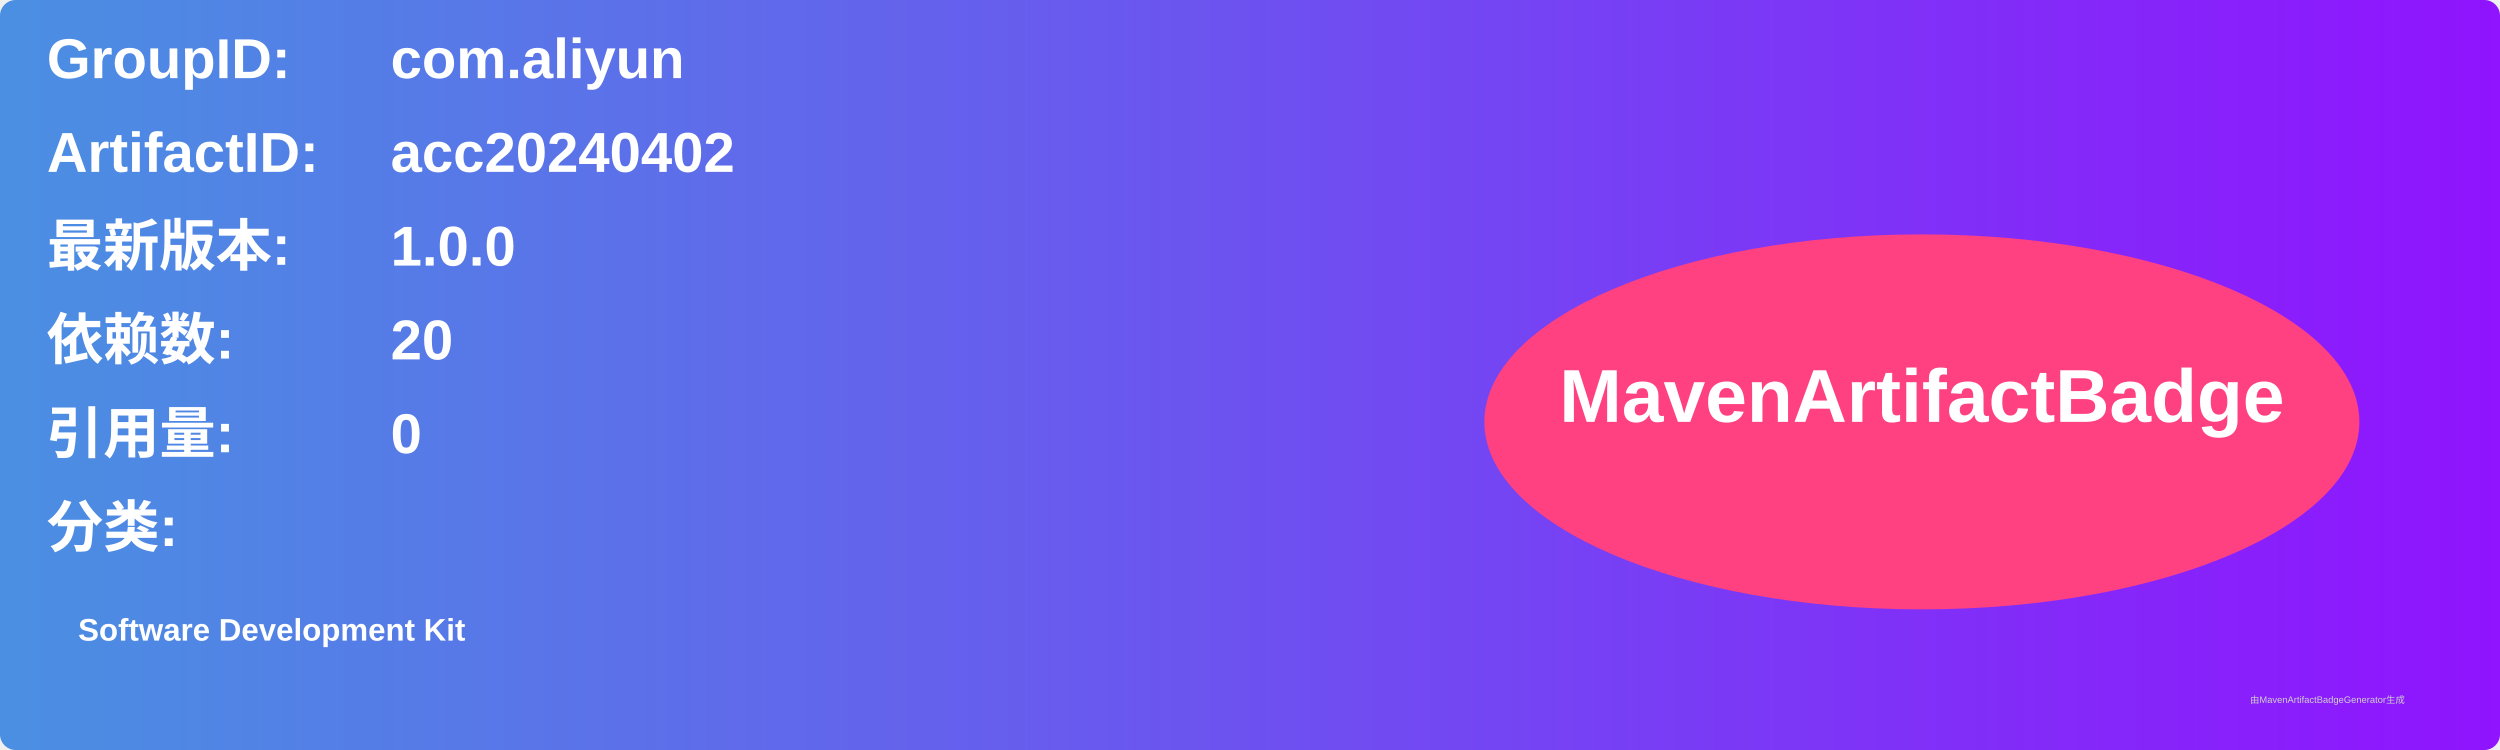
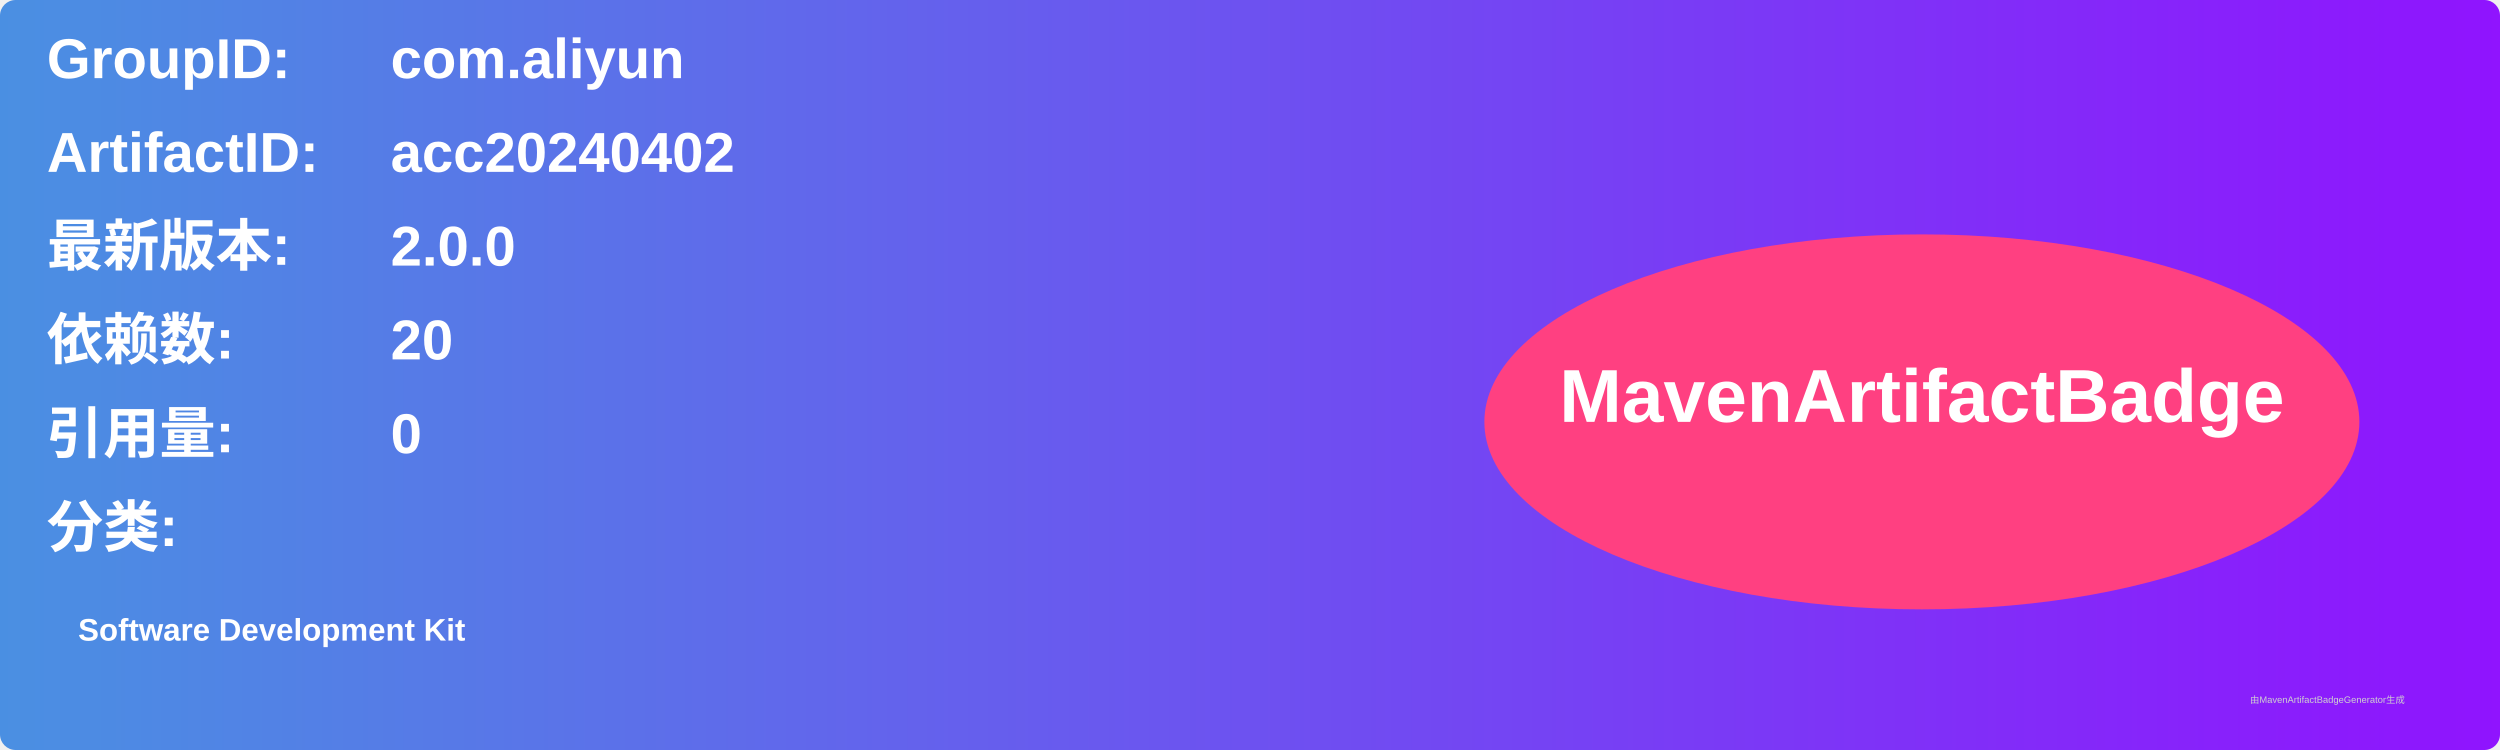
<svg xmlns="http://www.w3.org/2000/svg" width="800" height="240" viewBox="0 0 800 240">
  <linearGradient id="grad" x1="0%" y1="0%" x2="100%" y2="0%">
    <stop offset="0%" stop-color="#4a90e2" />
    <stop offset="100%" stop-color="#9013fe" />
  </linearGradient>
  <rect width="100%" height="100%" rx="5" ry="5" fill="url(#grad)" />
  <g transform="translate(15, 15)">
    <text x="0" y="10" font-family="Arial" font-size="18" fill="white" font-weight="bold" width="260">GroupID:</text>
    <text x="110" y="10" font-family="Arial" font-size="18" fill="white" font-weight="bold" width="460">com.aliyun</text>
    <text x="0" y="40" font-family="Arial" font-size="18" fill="white" font-weight="bold" width="260">ArtifactID:</text>
    <text x="110" y="40" font-family="Arial" font-size="18" fill="white" font-weight="bold" width="460">acc20240402</text>
    <text x="0" y="70" font-family="Arial" font-size="18" fill="white" font-weight="bold">最新版本:</text>
    <text x="110" y="70" font-family="Arial" font-size="18" fill="white" font-weight="bold">
-       <tspan font-weight="bold">1.0.0</tspan>
+       <tspan font-weight="bold">2.0.0</tspan>
    </text>
    <text x="0" y="100" font-family="Arial" font-size="18" fill="white" font-weight="bold">依赖数: </text>
    <text x="110" y="100" font-family="Arial" font-size="18" fill="white">
      <tspan font-weight="bold">20</tspan>
    </text>
    <text x="0" y="130" font-family="Arial" font-size="18" fill="white" font-weight="bold">引用量: </text>
    <text x="110" y="130" font-family="Arial" font-size="18" fill="white">
      <tspan font-weight="bold">0</tspan>
    </text>
    <text x="0" y="160" font-family="Arial" font-size="18" fill="white" font-weight="bold">分类:</text>
    <text x="10" y="190" font-family="Arial" font-size="10" fill="white">
      <tspan font-weight="bold">Software Development Kit</tspan>
    </text>
    <ellipse cx="600" cy="120" rx="140" ry="60" fill="#ff4081" />
    <text x="600" y="120" text-anchor="middle" font-family="Arial" font-size="24" fill="white" font-weight="bold">MavenArtifactBadge</text>
  </g>
  <text x="720" y="225" font-family="Arial" font-size="3" fill="#d0d0d0">由MavenArtifactBadgeGenerator生成</text>
</svg>
